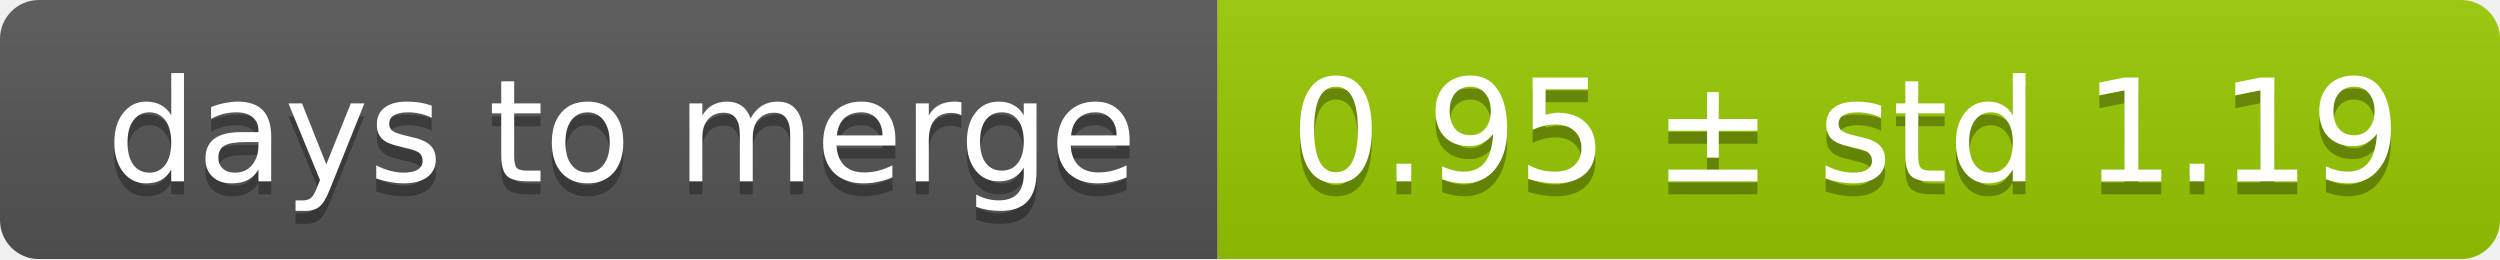
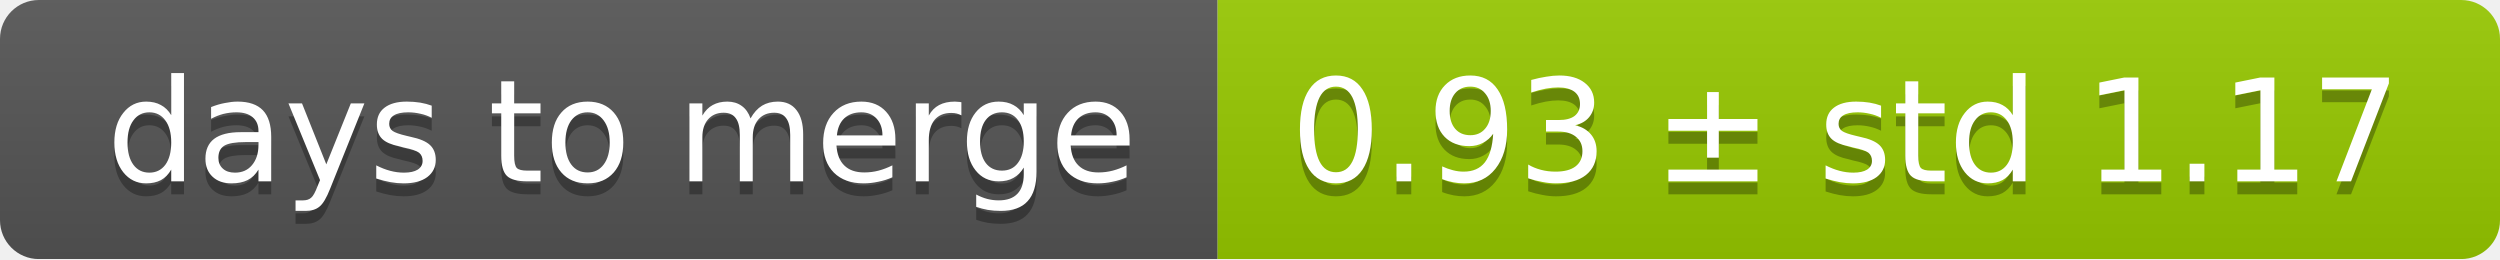
<svg xmlns="http://www.w3.org/2000/svg" width="193" height="20">
  <linearGradient id="smooth" x2="0" y2="100%">
    <stop offset="0" stop-color="#bbb" stop-opacity=".1" />
    <stop offset="1" stop-opacity=".1" />
  </linearGradient>
  <mask id="round">
    <rect width="193" height="20" rx="3" fill="#fff" />
  </mask>
  <g mask="url(#round)">
    <rect width="94" height="20" fill="#555" />
    <rect x="94" width="99" height="20" fill="#97ca00" />
    <rect width="193" height="20" fill="url(#smooth)" />
  </g>
  <g fill="#fff" text-anchor="middle" font-family="DejaVu Sans,Verdana,Geneva,sans-serif" font-size="11">
    <text x="48" y="15" fill="#010101" fill-opacity=".3">days to merge</text>
    <text x="48" y="14">days to merge</text>
-     <text x="142.5" y="15" fill="#010101" fill-opacity=".3">0.95 ± std 1.19</text>
-     <text x="142.5" y="14">0.95 ± std 1.19</text>
+     <text x="142.5" y="15" fill="#010101" fill-opacity=".3">0.93 ± std 1.17</text>
+     <text x="142.5" y="14">0.93 ± std 1.17</text>
  </g>
</svg>
